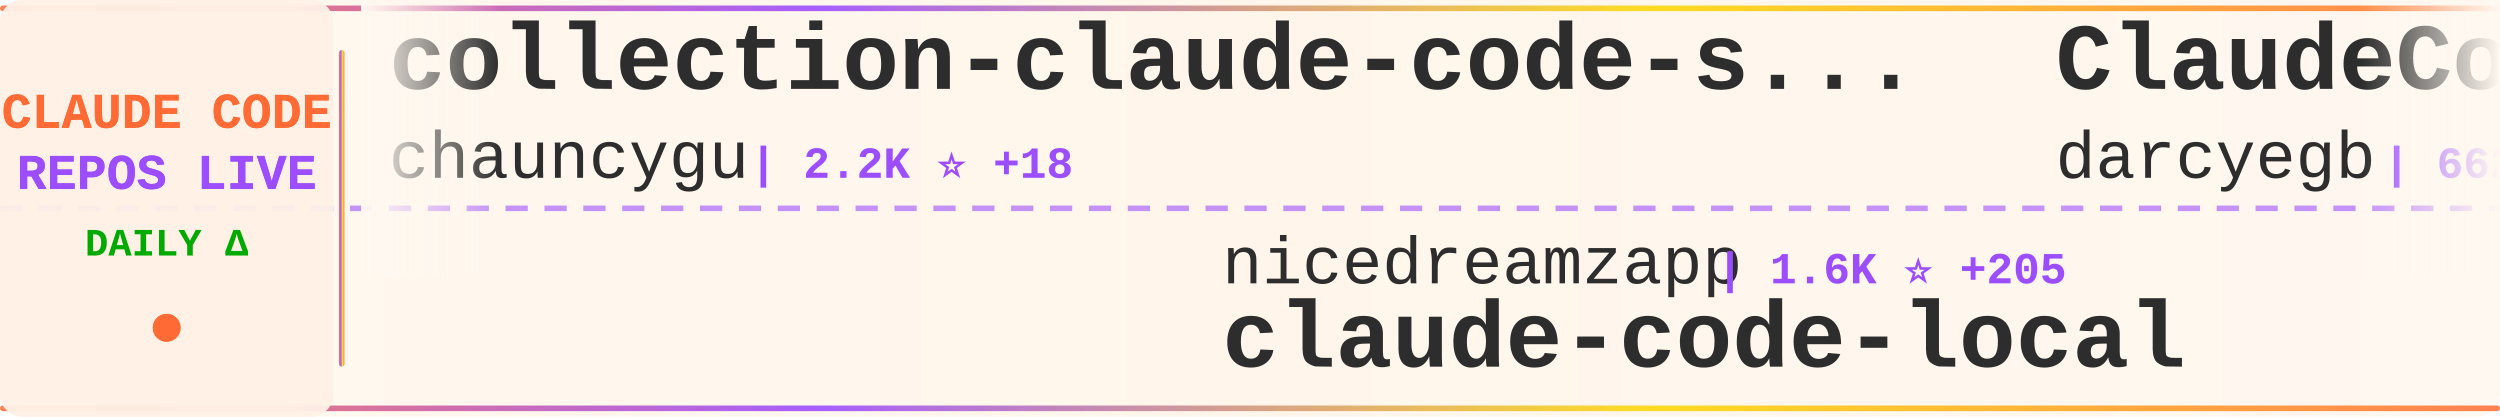
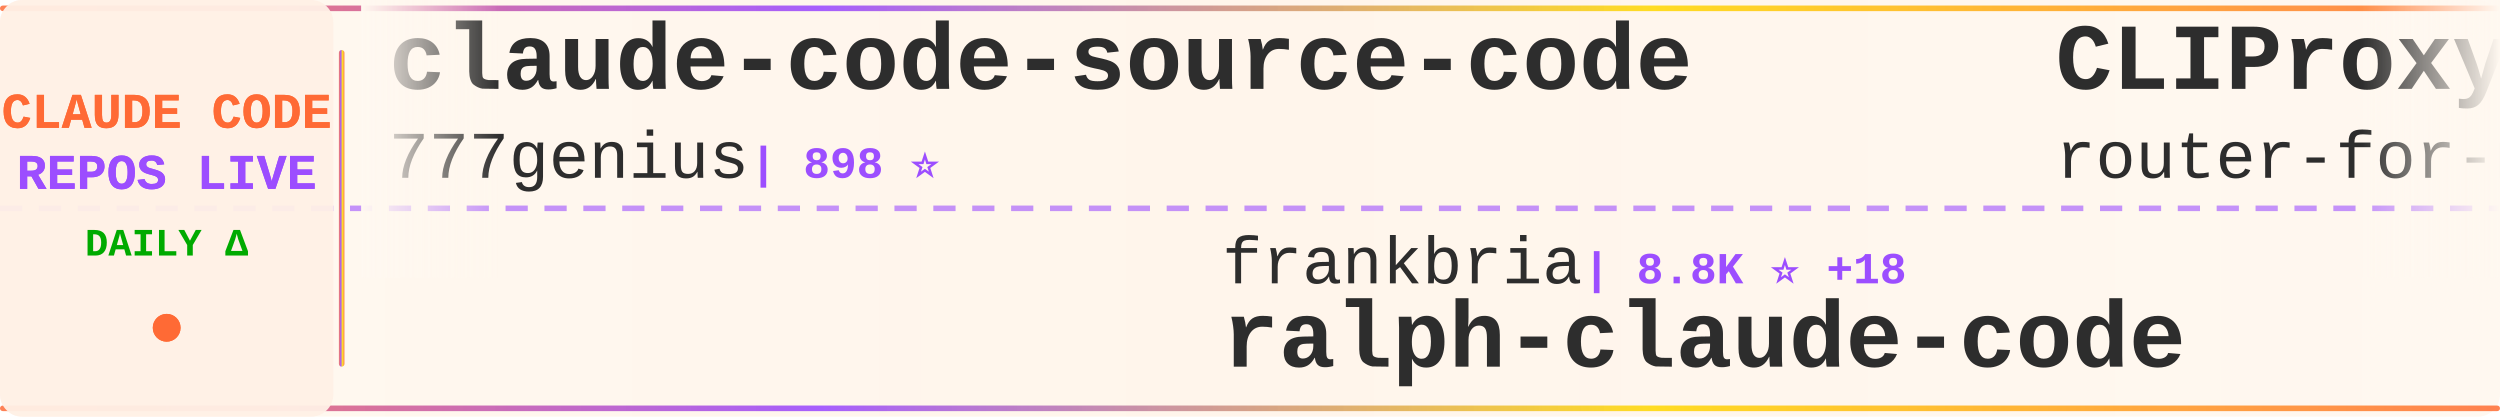
<svg xmlns="http://www.w3.org/2000/svg" width="900" height="150">
  <defs>
    <linearGradient id="tickerBg" x1="0%" y1="0%" x2="100%" y2="0%">
      <stop offset="0%" style="stop-color:#fff8f0;stop-opacity:0.98" />
      <stop offset="50%" style="stop-color:#fff5eb;stop-opacity:1" />
      <stop offset="100%" style="stop-color:#fff8f0;stop-opacity:0.98" />
    </linearGradient>
    <linearGradient id="borderGrad" x1="0%" y1="0%" x2="100%" y2="0%">
      <stop offset="0%" style="stop-color:#FF6B35;stop-opacity:0.85">
        <animate attributeName="stop-opacity" values="0.85;1;0.85" dur="2s" repeatCount="indefinite" />
      </stop>
      <stop offset="33%" style="stop-color:#9C4EFF;stop-opacity:0.9">
        <animate attributeName="stop-opacity" values="0.9;1;0.9" dur="2.2s" repeatCount="indefinite" />
      </stop>
      <stop offset="66%" style="stop-color:#FFD700;stop-opacity:0.85">
        <animate attributeName="stop-opacity" values="0.85;1;0.85" dur="1.8s" repeatCount="indefinite" />
      </stop>
      <stop offset="100%" style="stop-color:#FF6B35;stop-opacity:0.85">
        <animate attributeName="stop-opacity" values="0.85;1;0.85" dur="2s" repeatCount="indefinite" />
      </stop>
    </linearGradient>
    <filter id="textGlow">
      <feGaussianBlur stdDeviation="0.15" result="coloredBlur" />
      <feMerge>
        <feMergeNode in="coloredBlur" />
        <feMergeNode in="SourceGraphic" />
      </feMerge>
    </filter>
    <filter id="metricGlow">
      <feGaussianBlur stdDeviation="0.2" result="coloredBlur" />
      <feMerge>
        <feMergeNode in="coloredBlur" />
        <feMergeNode in="SourceGraphic" />
      </feMerge>
    </filter>
    <linearGradient id="leftFade" x1="0%" y1="0%" x2="100%" y2="0%">
      <stop offset="0%" style="stop-color:#fff8f0;stop-opacity:1" />
      <stop offset="100%" style="stop-color:#fff8f0;stop-opacity:0" />
    </linearGradient>
    <linearGradient id="rightFade" x1="0%" y1="0%" x2="100%" y2="0%">
      <stop offset="0%" style="stop-color:#fff8f0;stop-opacity:0" />
      <stop offset="100%" style="stop-color:#fff8f0;stop-opacity:1" />
    </linearGradient>
  </defs>
  <rect width="900" height="150" fill="url(#tickerBg)" rx="8" />
  <rect x="0" y="2" width="900" height="2" fill="url(#borderGrad)" rx="1" />
  <rect x="0" y="146" width="900" height="2" fill="url(#borderGrad)" rx="1" />
  <line x1="0" y1="75" x2="900" y2="75" stroke="#9C4EFF" stroke-width="2" stroke-dasharray="8 6" opacity="0.6" />
  <rect x="0" y="0" width="120" height="150" fill="#fff0e6" opacity="0.95" rx="8" />
  <text x="60" y="46" font-family="'Courier New', monospace" font-size="18" font-weight="bold" fill="#FF6B35" text-anchor="middle" filter="url(#textGlow)">
    CLAUDE CODE
  </text>
  <text x="60" y="68" font-family="'Courier New', monospace" font-size="18" font-weight="bold" fill="#9C4EFF" text-anchor="middle" filter="url(#textGlow)">
    REPOS LIVE
  </text>
  <text x="60" y="92" font-family="'Courier New', monospace" font-size="14" font-weight="bold" fill="#00aa00" text-anchor="middle">
    DAILY Δ
  </text>
  <circle cx="60" cy="118" r="5" fill="#FF6B35" filter="url(#metricGlow)">
    <animate attributeName="r" values="4;6;4" dur="1.5s" repeatCount="indefinite" />
    <animate attributeName="opacity" values="0.6;1;0.6" dur="1.5s" repeatCount="indefinite" />
  </circle>
  <rect x="122" y="18" width="2" height="114" fill="url(#borderGrad)" rx="1" />
  <clipPath id="tickerClip">
    <rect x="130" y="0" width="770" height="150" />
  </clipPath>
  <g clip-path="url(#tickerClip)">
    <g id="tickerItems">
      <animateTransform attributeName="transform" attributeType="XML" type="translate" from="0 0" to="-3000 0" dur="54s" repeatCount="indefinite" />
      <g transform="translate(0, 0)">
-         <text x="140" y="32" font-family="'Courier New', monospace" font-size="34" font-weight="bold" fill="#2d2d2d">collection-claude-code-s...</text>
-         <text x="140" y="64" font-family="'Courier New', monospace" font-size="24" font-weight="normal" fill="#2d2d2d" opacity="1.0">chauncygu</text>
-         <text x="270" y="64" font-family="'Courier New', monospace" font-size="16" font-weight="bold" fill="#9C4EFF"> | 2.2K ⭐ +18</text>
+         <text x="140" y="32" font-family="'Courier New', monospace" font-size="34" font-weight="bold" fill="#2d2d2d">claude-code-source-code</text>
+         <text x="140" y="64" font-family="'Courier New', monospace" font-size="24" font-weight="normal" fill="#2d2d2d" opacity="1.0">777genius</text>
+         <text x="270" y="64" font-family="'Courier New', monospace" font-size="16" font-weight="bold" fill="#9C4EFF"> | 898 ⭐</text>
      </g>
      <g transform="translate(300, 0)">
+         <text x="140" y="102" font-family="'Courier New', monospace" font-size="24" font-weight="normal" fill="#2d2d2d" opacity="1.0">frankbria</text>
+         <text x="270" y="102" font-family="'Courier New', monospace" font-size="16" font-weight="bold" fill="#9C4EFF"> | 8.8K ⭐ +18</text>
+         <text x="140" y="132" font-family="'Courier New', monospace" font-size="34" font-weight="bold" fill="#2d2d2d">ralph-claude-code</text>
+       </g>
+       <g transform="translate(600, 0)">
+         <text x="140" y="32" font-family="'Courier New', monospace" font-size="34" font-weight="bold" fill="#2d2d2d">CLIProxyAPI</text>
+         <text x="140" y="64" font-family="'Courier New', monospace" font-size="24" font-weight="normal" fill="#2d2d2d" opacity="1.0">router-for-me</text>
+         <text x="318" y="64" font-family="'Courier New', monospace" font-size="16" font-weight="bold" fill="#9C4EFF"> | 27.5K ⭐ +244</text>
+       </g>
+       <g transform="translate(900, 0)">
+         <text x="140" y="102" font-family="'Courier New', monospace" font-size="24" font-weight="normal" fill="#2d2d2d" opacity="1.0">T-Lab-CUHKSZ</text>
+         <text x="306" y="102" font-family="'Courier New', monospace" font-size="16" font-weight="bold" fill="#9C4EFF"> | 288 ⭐ +1</text>
+         <text x="140" y="132" font-family="'Courier New', monospace" font-size="34" font-weight="bold" fill="#2d2d2d">claude-code</text>
+       </g>
+       <g transform="translate(1200, 0)">
+         <text x="140" y="32" font-family="'Courier New', monospace" font-size="34" font-weight="bold" fill="#2d2d2d">claude-code-source</text>
+         <text x="140" y="64" font-family="'Courier New', monospace" font-size="24" font-weight="normal" fill="#2d2d2d" opacity="1.0">AprilNEA</text>
+         <text x="258" y="64" font-family="'Courier New', monospace" font-size="16" font-weight="bold" fill="#9C4EFF"> | 372 ⭐</text>
+       </g>
+       <g transform="translate(1500, 0)">
+         <text x="140" y="102" font-family="'Courier New', monospace" font-size="24" font-weight="normal" fill="#2d2d2d" opacity="1.0">chauncygu</text>
+         <text x="270" y="102" font-family="'Courier New', monospace" font-size="16" font-weight="bold" fill="#9C4EFF"> | 2.2K ⭐ +17</text>
+         <text x="140" y="132" font-family="'Courier New', monospace" font-size="34" font-weight="bold" fill="#2d2d2d">collection-claude-code-s...</text>
+       </g>
+       <g transform="translate(1800, 0)">
+         <text x="140" y="32" font-family="'Courier New', monospace" font-size="34" font-weight="bold" fill="#2d2d2d">claude-code-pm-course</text>
+         <text x="140" y="64" font-family="'Courier New', monospace" font-size="24" font-weight="normal" fill="#2d2d2d" opacity="1.0">carlvellotti</text>
+         <text x="306" y="64" font-family="'Courier New', monospace" font-size="16" font-weight="bold" fill="#9C4EFF"> | 1.9K ⭐ +3</text>
+       </g>
+       <g transform="translate(2100, 0)">
+         <text x="140" y="102" font-family="'Courier New', monospace" font-size="24" font-weight="normal" fill="#2d2d2d" opacity="1.0">fazxes</text>
+         <text x="234" y="102" font-family="'Courier New', monospace" font-size="16" font-weight="bold" fill="#9C4EFF"> | 208 ⭐ +1</text>
+         <text x="140" y="132" font-family="'Courier New', monospace" font-size="34" font-weight="bold" fill="#2d2d2d">Claude-code</text>
+       </g>
+       <g transform="translate(2400, 0)">
+         <text x="140" y="32" font-family="'Courier New', monospace" font-size="34" font-weight="bold" fill="#2d2d2d">Auto-claude-code-researc...</text>
+         <text x="140" y="64" font-family="'Courier New', monospace" font-size="24" font-weight="normal" fill="#2d2d2d" opacity="1.0">wanshuiyin</text>
+         <text x="282" y="64" font-family="'Courier New', monospace" font-size="16" font-weight="bold" fill="#9C4EFF"> | 7.1K ⭐ +77</text>
+       </g>
+       <g transform="translate(2700, 0)">
        <text x="140" y="102" font-family="'Courier New', monospace" font-size="24" font-weight="normal" fill="#2d2d2d" opacity="1.0">nicedreamzapp</text>
-         <text x="318" y="102" font-family="'Courier New', monospace" font-size="16" font-weight="bold" fill="#9C4EFF"> | 1.6K ⭐ +205</text>
+         <text x="318" y="102" font-family="'Courier New', monospace" font-size="16" font-weight="bold" fill="#9C4EFF"> | 1.7K ⭐ +228</text>
        <text x="140" y="132" font-family="'Courier New', monospace" font-size="34" font-weight="bold" fill="#2d2d2d">claude-code-local</text>
      </g>
-       <g transform="translate(600, 0)">
-         <text x="140" y="32" font-family="'Courier New', monospace" font-size="34" font-weight="bold" fill="#2d2d2d">ClaudeCodeAgents</text>
-         <text x="140" y="64" font-family="'Courier New', monospace" font-size="24" font-weight="normal" fill="#2d2d2d" opacity="1.0">darcyegb</text>
-         <text x="258" y="64" font-family="'Courier New', monospace" font-size="16" font-weight="bold" fill="#9C4EFF"> | 662 ⭐</text>
+       <g transform="translate(3000, 0)">
+         <text x="140" y="32" font-family="'Courier New', monospace" font-size="34" font-weight="bold" fill="#2d2d2d">claude-code-source-code</text>
+         <text x="140" y="64" font-family="'Courier New', monospace" font-size="24" font-weight="normal" fill="#2d2d2d" opacity="1.0">777genius</text>
+         <text x="270" y="64" font-family="'Courier New', monospace" font-size="16" font-weight="bold" fill="#9C4EFF"> | 898 ⭐</text>
      </g>
-       <g transform="translate(900, 0)">
+       <g transform="translate(3300, 0)">
        <text x="140" y="102" font-family="'Courier New', monospace" font-size="24" font-weight="normal" fill="#2d2d2d" opacity="1.0">frankbria</text>
-         <text x="270" y="102" font-family="'Courier New', monospace" font-size="16" font-weight="bold" fill="#9C4EFF"> | 8.8K ⭐ +23</text>
+         <text x="270" y="102" font-family="'Courier New', monospace" font-size="16" font-weight="bold" fill="#9C4EFF"> | 8.8K ⭐ +18</text>
        <text x="140" y="132" font-family="'Courier New', monospace" font-size="34" font-weight="bold" fill="#2d2d2d">ralph-claude-code</text>
      </g>
-       <g transform="translate(1200, 0)">
-         <text x="140" y="32" font-family="'Courier New', monospace" font-size="34" font-weight="bold" fill="#2d2d2d">claude-code-guide</text>
-         <text x="140" y="64" font-family="'Courier New', monospace" font-size="24" font-weight="normal" fill="#2d2d2d" opacity="1.0">Cranot</text>
-         <text x="234" y="64" font-family="'Courier New', monospace" font-size="16" font-weight="bold" fill="#9C4EFF"> | 2.6K ⭐ +2</text>
-       </g>
-       <g transform="translate(1500, 0)">
-         <text x="140" y="102" font-family="'Courier New', monospace" font-size="24" font-weight="normal" fill="#2d2d2d" opacity="1.0">bfly123</text>
-         <text x="246" y="102" font-family="'Courier New', monospace" font-size="16" font-weight="bold" fill="#9C4EFF"> | 2.3K ⭐ +7</text>
-         <text x="140" y="132" font-family="'Courier New', monospace" font-size="34" font-weight="bold" fill="#2d2d2d">claude_code_bridge</text>
-       </g>
-       <g transform="translate(1800, 0)">
-         <text x="140" y="32" font-family="'Courier New', monospace" font-size="34" font-weight="bold" fill="#2d2d2d">claude-code-templates</text>
-         <text x="140" y="64" font-family="'Courier New', monospace" font-size="24" font-weight="normal" fill="#2d2d2d" opacity="1.0">davila7</text>
-         <text x="246" y="64" font-family="'Courier New', monospace" font-size="16" font-weight="bold" fill="#9C4EFF"> | 24.8K ⭐ +41</text>
-       </g>
-       <g transform="translate(2100, 0)">
-         <text x="140" y="102" font-family="'Courier New', monospace" font-size="24" font-weight="normal" fill="#2d2d2d" opacity="1.0">Pimzino</text>
-         <text x="246" y="102" font-family="'Courier New', monospace" font-size="16" font-weight="bold" fill="#9C4EFF"> | 3.7K ⭐ +3</text>
-         <text x="140" y="132" font-family="'Courier New', monospace" font-size="34" font-weight="bold" fill="#2d2d2d">claude-code-spec-workflo...</text>
-       </g>
-       <g transform="translate(2400, 0)">
-         <text x="140" y="32" font-family="'Courier New', monospace" font-size="34" font-weight="bold" fill="#2d2d2d">Claude-Code</text>
-         <text x="140" y="64" font-family="'Courier New', monospace" font-size="24" font-weight="normal" fill="#2d2d2d" opacity="1.0">pengchengneo</text>
-         <text x="306" y="64" font-family="'Courier New', monospace" font-size="16" font-weight="bold" fill="#9C4EFF"> | 1.2K ⭐ +3</text>
-       </g>
-       <g transform="translate(2700, 0)">
-         <text x="140" y="102" font-family="'Courier New', monospace" font-size="24" font-weight="normal" fill="#2d2d2d" opacity="1.0">sugyan</text>
-         <text x="234" y="102" font-family="'Courier New', monospace" font-size="16" font-weight="bold" fill="#9C4EFF"> | 1.0K ⭐ +6</text>
-         <text x="140" y="132" font-family="'Courier New', monospace" font-size="34" font-weight="bold" fill="#2d2d2d">claude-code-webui</text>
-       </g>
-       <g transform="translate(3000, 0)">
-         <text x="140" y="32" font-family="'Courier New', monospace" font-size="34" font-weight="bold" fill="#2d2d2d">collection-claude-code-s...</text>
-         <text x="140" y="64" font-family="'Courier New', monospace" font-size="24" font-weight="normal" fill="#2d2d2d" opacity="1.0">chauncygu</text>
-         <text x="270" y="64" font-family="'Courier New', monospace" font-size="16" font-weight="bold" fill="#9C4EFF"> | 2.2K ⭐ +18</text>
-       </g>
-       <g transform="translate(3300, 0)">
-         <text x="140" y="102" font-family="'Courier New', monospace" font-size="24" font-weight="normal" fill="#2d2d2d" opacity="1.0">nicedreamzapp</text>
-         <text x="318" y="102" font-family="'Courier New', monospace" font-size="16" font-weight="bold" fill="#9C4EFF"> | 1.6K ⭐ +205</text>
-         <text x="140" y="132" font-family="'Courier New', monospace" font-size="34" font-weight="bold" fill="#2d2d2d">claude-code-local</text>
-       </g>
      <g transform="translate(3600, 0)">
-         <text x="140" y="32" font-family="'Courier New', monospace" font-size="34" font-weight="bold" fill="#2d2d2d">ClaudeCodeAgents</text>
-         <text x="140" y="64" font-family="'Courier New', monospace" font-size="24" font-weight="normal" fill="#2d2d2d" opacity="1.0">darcyegb</text>
-         <text x="258" y="64" font-family="'Courier New', monospace" font-size="16" font-weight="bold" fill="#9C4EFF"> | 662 ⭐</text>
+         <text x="140" y="32" font-family="'Courier New', monospace" font-size="34" font-weight="bold" fill="#2d2d2d">CLIProxyAPI</text>
+         <text x="140" y="64" font-family="'Courier New', monospace" font-size="24" font-weight="normal" fill="#2d2d2d" opacity="1.0">router-for-me</text>
+         <text x="318" y="64" font-family="'Courier New', monospace" font-size="16" font-weight="bold" fill="#9C4EFF"> | 27.5K ⭐ +244</text>
      </g>
      <g transform="translate(3900, 0)">
-         <text x="140" y="102" font-family="'Courier New', monospace" font-size="24" font-weight="normal" fill="#2d2d2d" opacity="1.0">frankbria</text>
-         <text x="270" y="102" font-family="'Courier New', monospace" font-size="16" font-weight="bold" fill="#9C4EFF"> | 8.8K ⭐ +23</text>
-         <text x="140" y="132" font-family="'Courier New', monospace" font-size="34" font-weight="bold" fill="#2d2d2d">ralph-claude-code</text>
+         <text x="140" y="102" font-family="'Courier New', monospace" font-size="24" font-weight="normal" fill="#2d2d2d" opacity="1.0">T-Lab-CUHKSZ</text>
+         <text x="306" y="102" font-family="'Courier New', monospace" font-size="16" font-weight="bold" fill="#9C4EFF"> | 288 ⭐ +1</text>
+         <text x="140" y="132" font-family="'Courier New', monospace" font-size="34" font-weight="bold" fill="#2d2d2d">claude-code</text>
      </g>
    </g>
  </g>
  <rect x="130" y="0" width="50" height="100" fill="url(#leftFade)" />
  <rect x="850" y="0" width="50" height="100" fill="url(#rightFade)" />
</svg>
